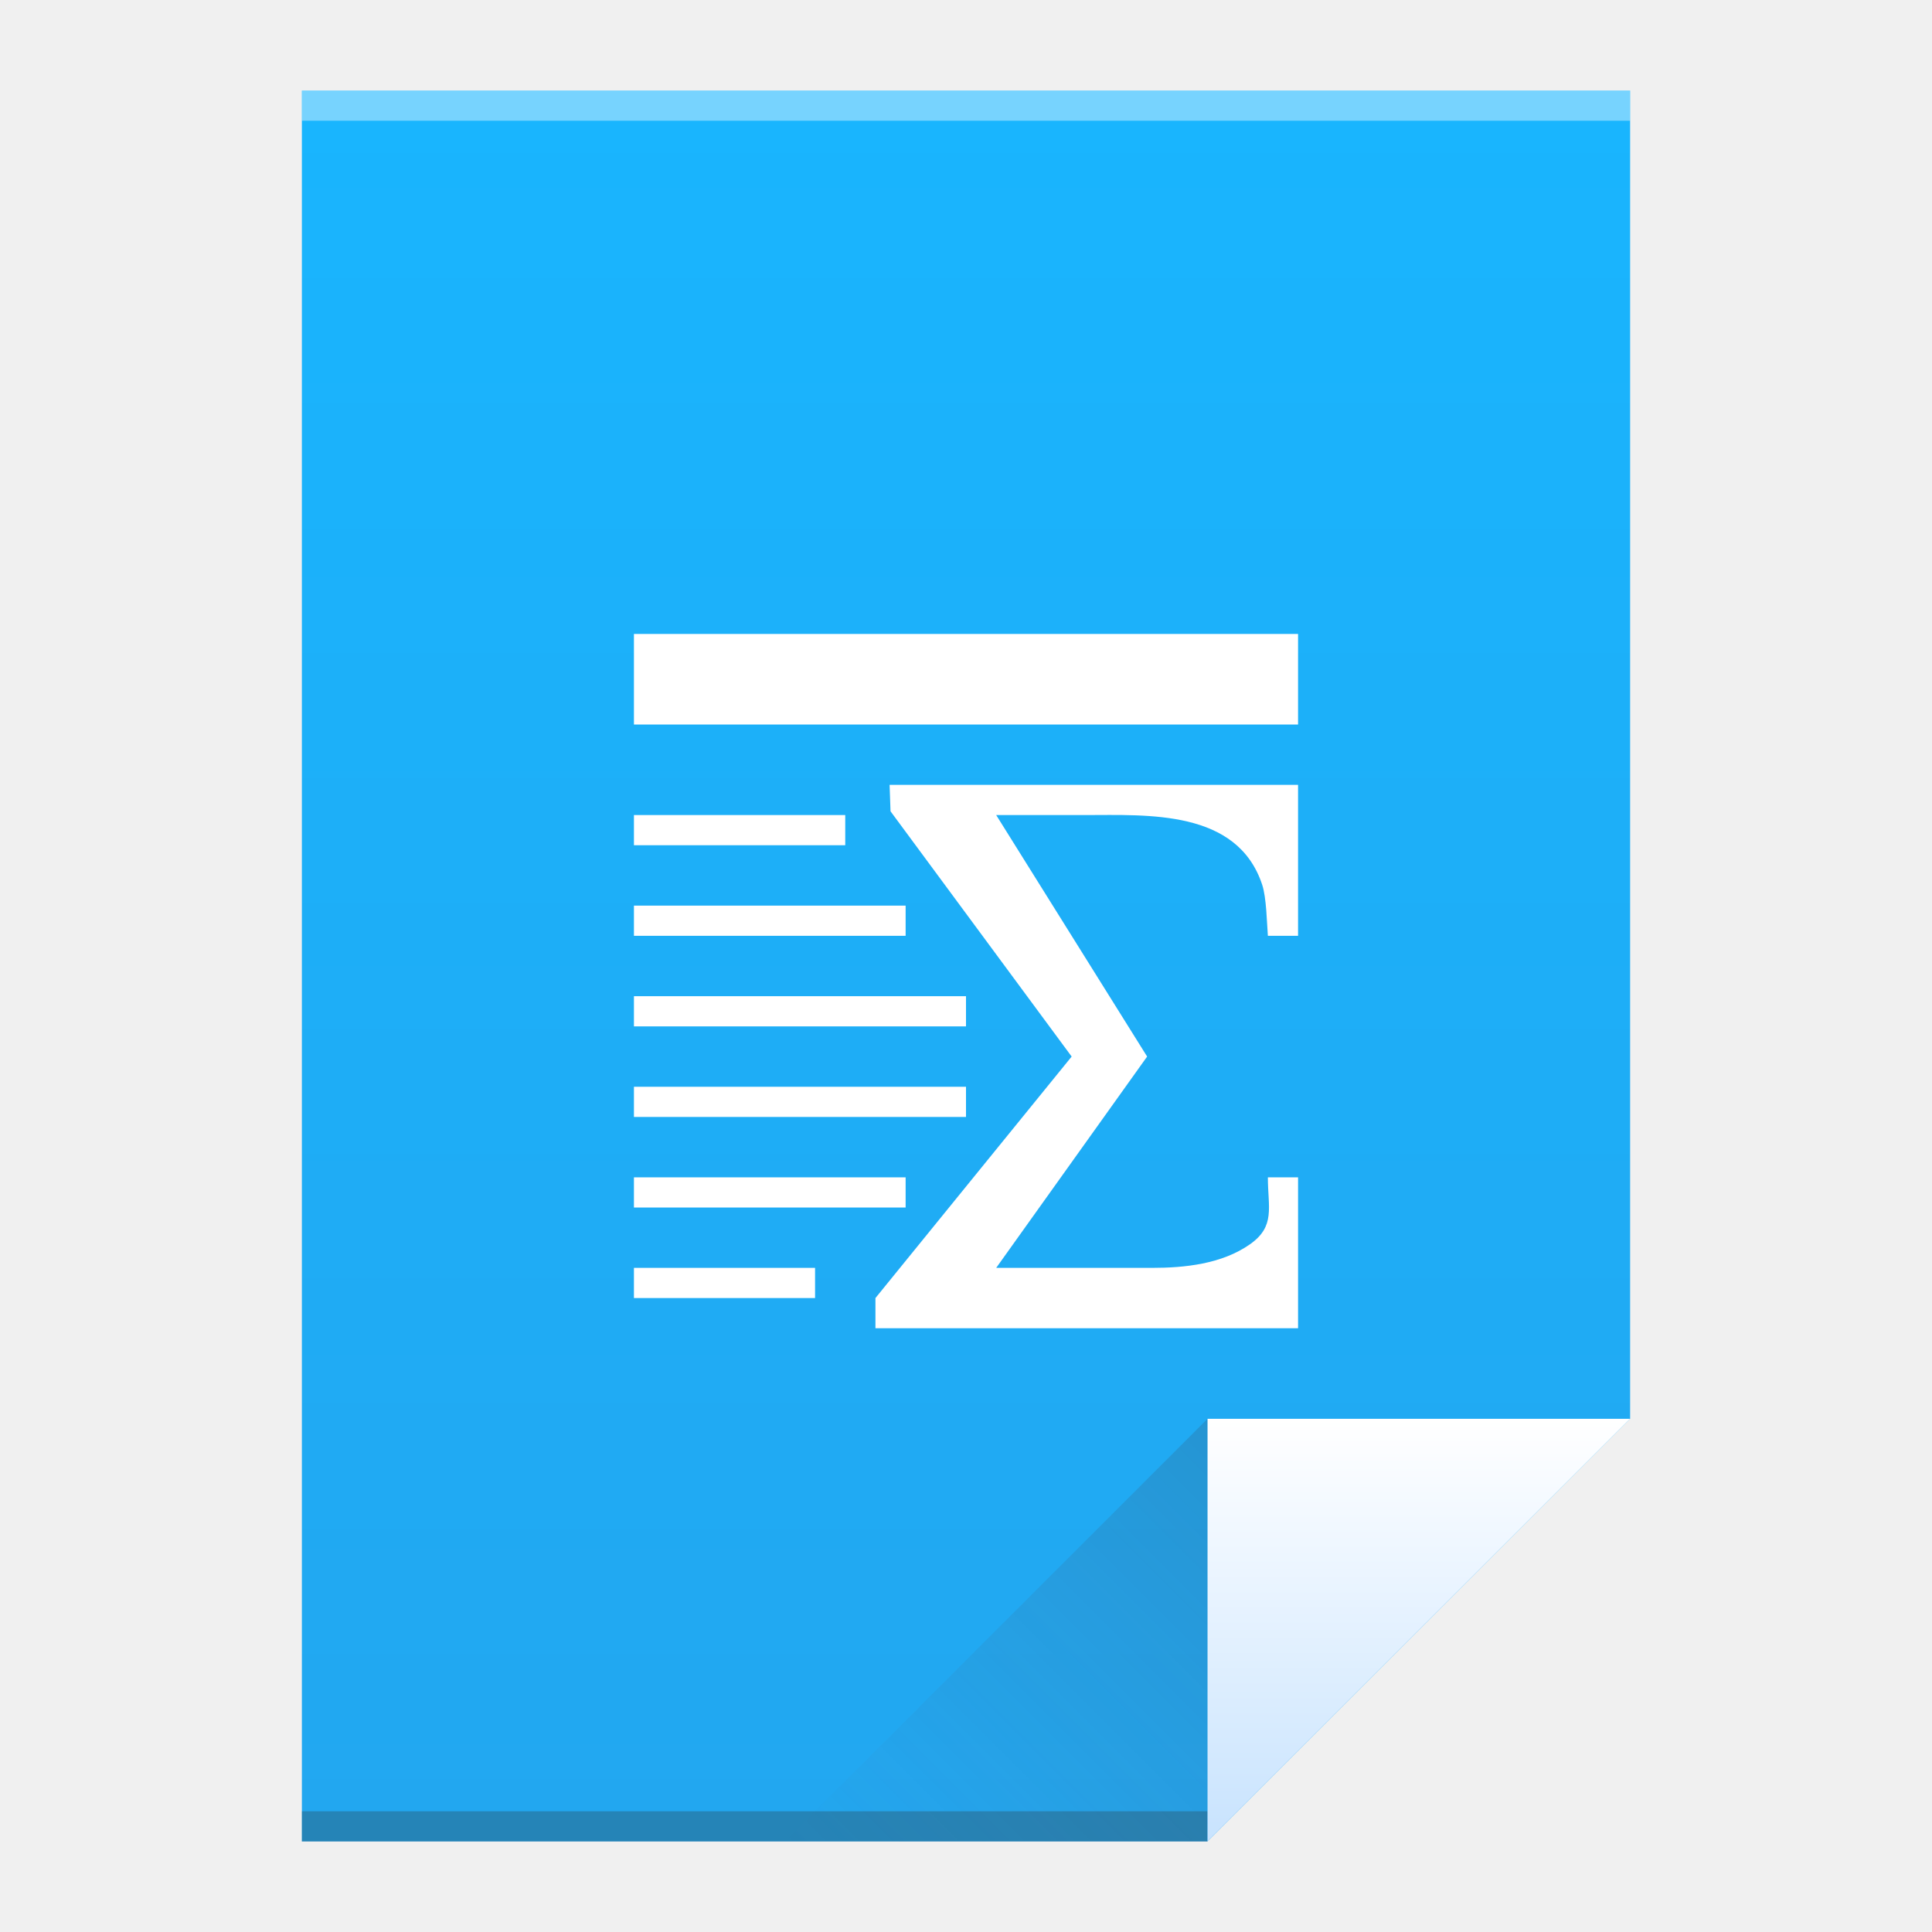
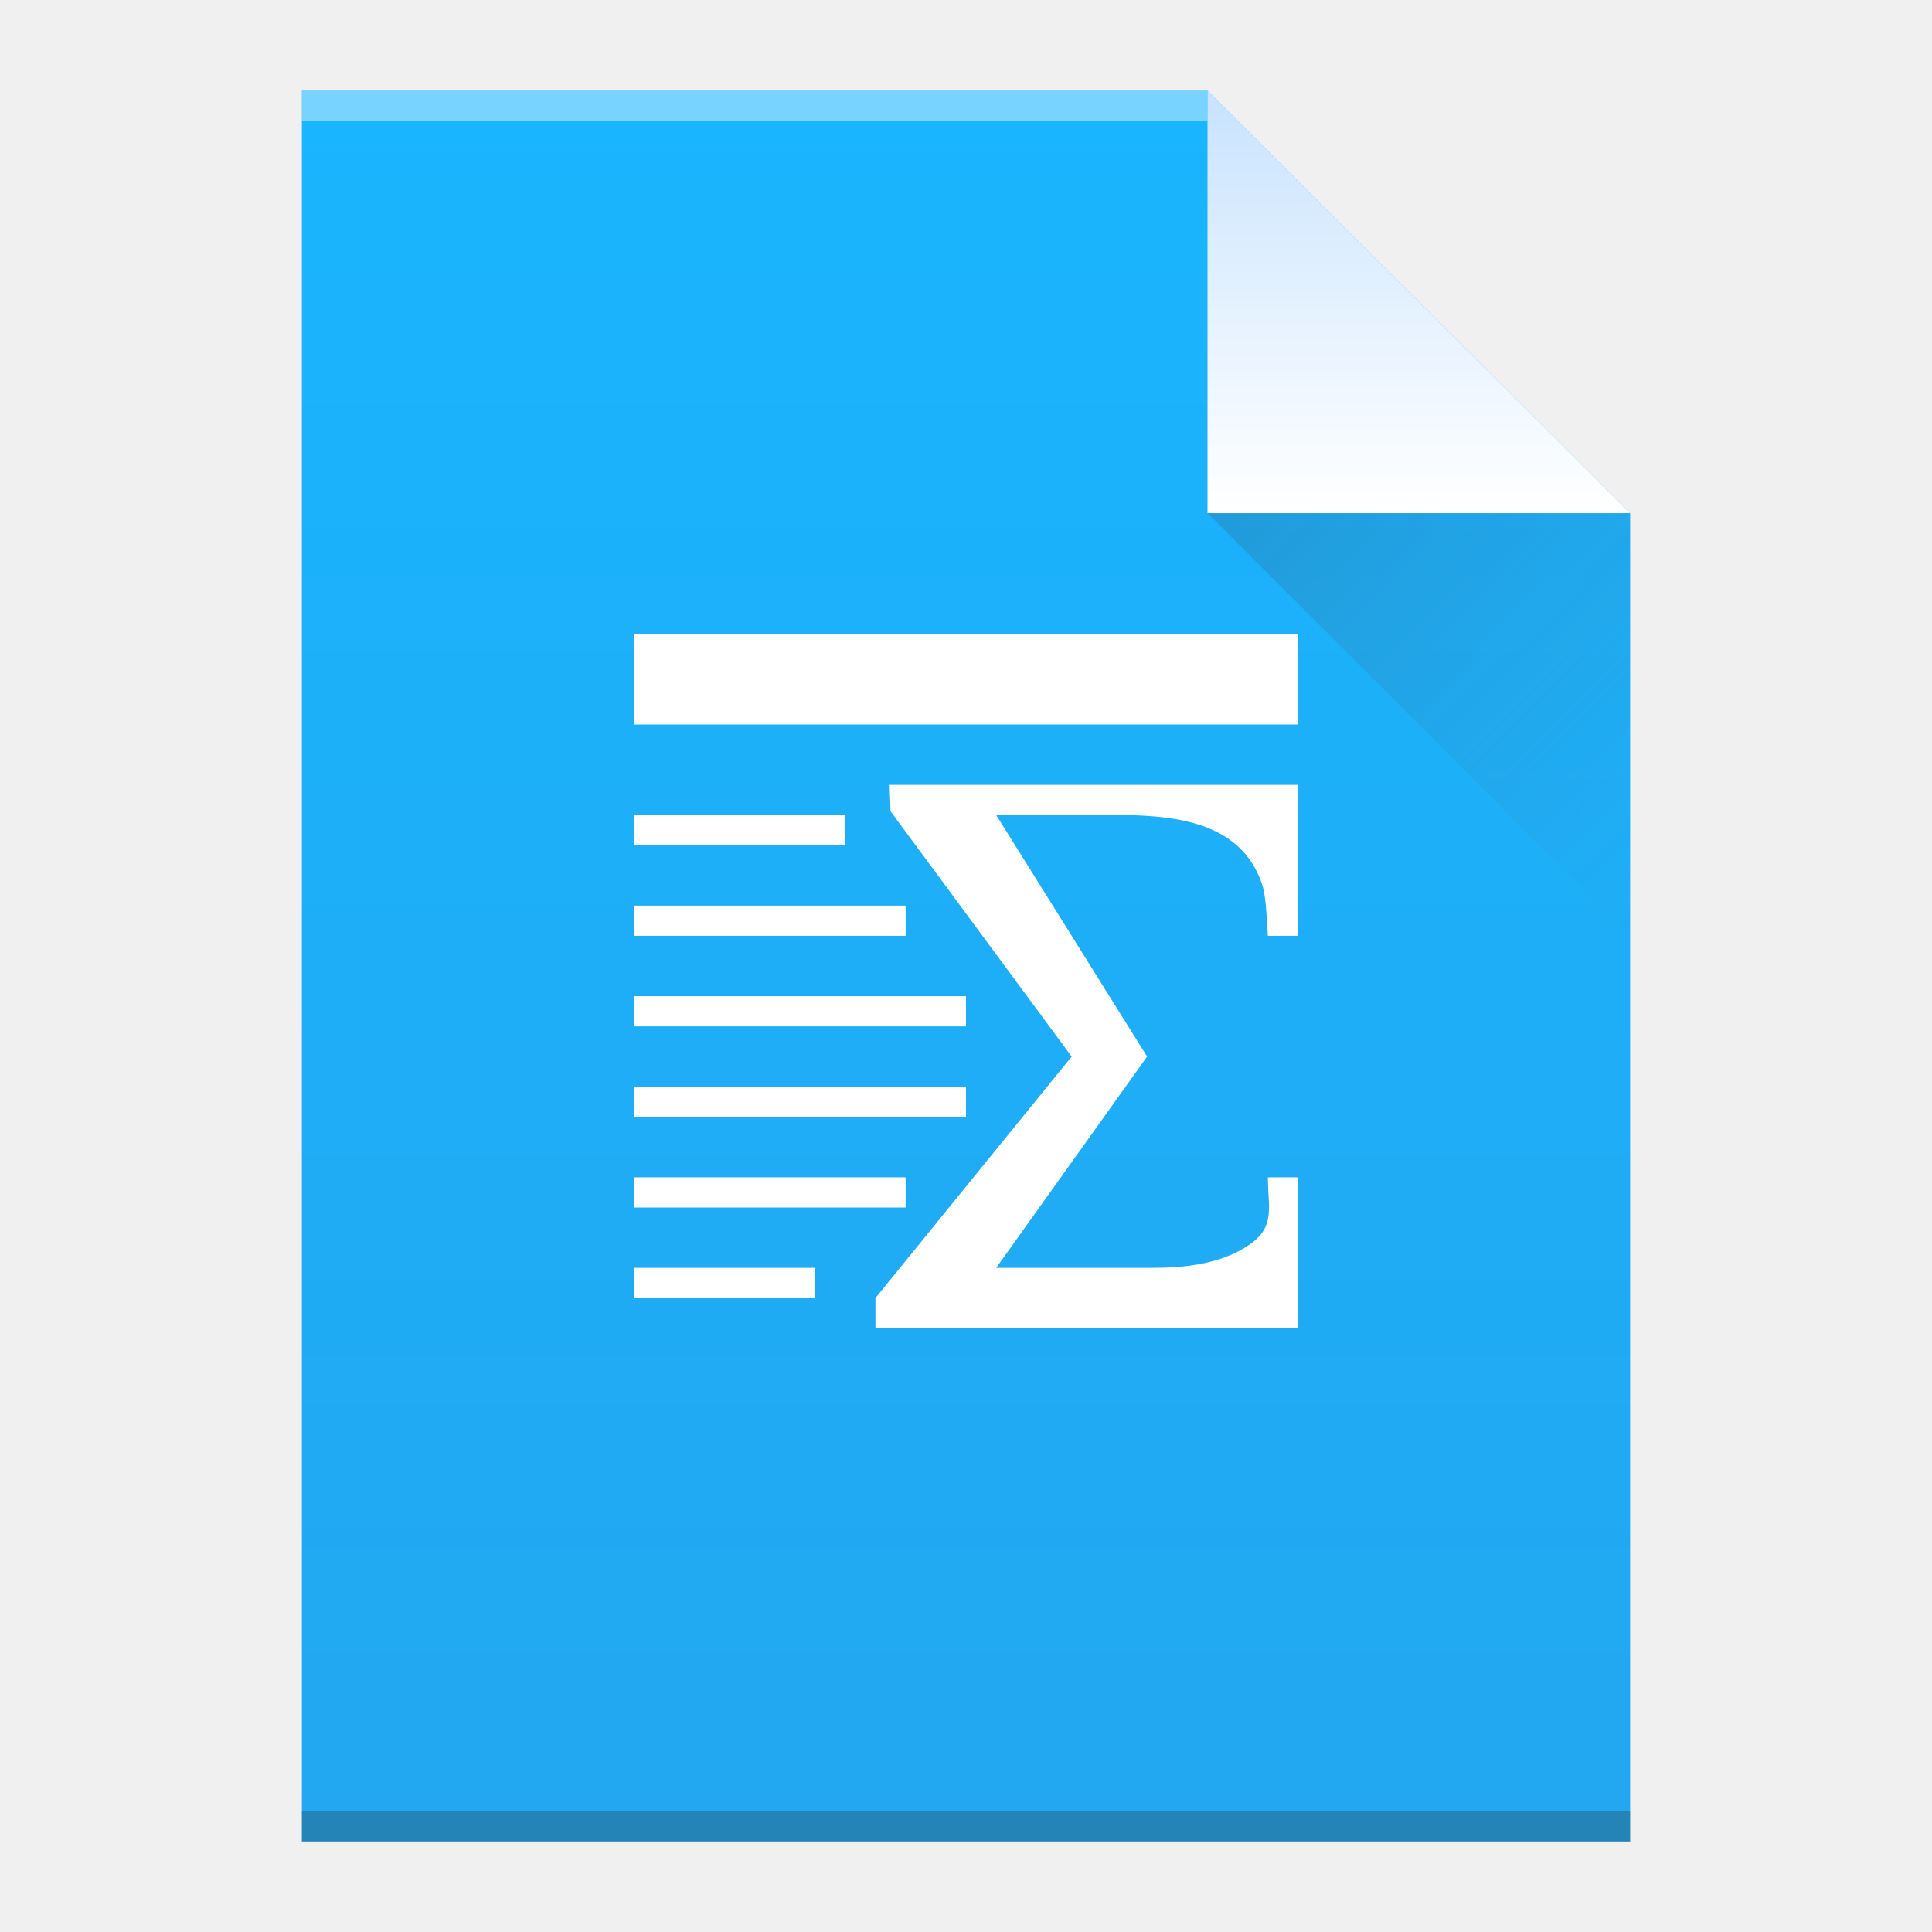
- <svg xmlns="http://www.w3.org/2000/svg" xmlns:xlink="http://www.w3.org/1999/xlink" width="64" version="1.1" viewBox="0 0 64 64" height="64">
+ <svg xmlns="http://www.w3.org/2000/svg" xmlns:xlink="http://www.w3.org/1999/xlink" width="64" version="1.1" viewBox="0 0 64 64" height="64" id="svg50">
  <defs id="defs4">
+     <linearGradient xlink:href="#linearGradient4300" id="linearGradient4306-5" y1="3" y2="61" x2="5" gradientUnits="userSpaceOnUse" gradientTransform="matrix(1,0,0,-1,0,64)" x1="5" />
+     <linearGradient id="linearGradient4300">
+       <stop style="stop-color:#22a7f0;stop-opacity:1" offset="0" id="stop4302" />
+       <stop style="stop-color:#19b5fe;stop-opacity:1" offset="1" id="stop4304" />
+     </linearGradient>
+     <linearGradient xlink:href="#linearGradient4351" id="linearGradient4357-8" y1="61" y2="47" x2="0" gradientUnits="userSpaceOnUse" gradientTransform="matrix(1,0,0,-1,0,64)" />
    <linearGradient id="linearGradient4351">
-       <stop style="stop-color:#c8e3fe" id="stop4353" />
-       <stop offset="1" style="stop-color:#ffffff" id="stop4355" />
+       <stop style="stop-color:#c8e3fe;stop-opacity:1" offset="0" id="stop4353" />
+       <stop style="stop-color:#ffffff;stop-opacity:1" offset="1" id="stop4355" />
    </linearGradient>
-     <linearGradient id="linearGradient4300">
-       <stop style="stop-color:#22a7f0" id="stop4302" />
-       <stop offset="1" style="stop-color:#19b5fe" id="stop4304" />
+     <linearGradient xlink:href="#linearGradient4410" id="linearGradient4427-5" y1="17" x1="40" y2="31" x2="54" gradientUnits="userSpaceOnUse" />
+     <linearGradient id="linearGradient4410">
+       <stop style="stop-color:#383e51;stop-opacity:1" offset="0" id="stop4412" />
+       <stop style="stop-color:#655c6f;stop-opacity:0" offset="1" id="stop4414" />
    </linearGradient>
-     <linearGradient xlink:href="#linearGradient4300" id="linearGradient4306" y1="61" y2="3" x2="0" gradientUnits="userSpaceOnUse" />
-     <linearGradient xlink:href="#linearGradient4410" id="linearGradient4427" y1="31" x1="54" y2="17" x2="40" gradientUnits="userSpaceOnUse" gradientTransform="matrix(1 0 0 -1 -14 78)" />
-     <linearGradient id="linearGradient4410">
-       <stop style="stop-color:#383e51" id="stop4412" />
-       <stop offset="1" style="stop-color:#655c6f;stop-opacity:0" id="stop4414" />
-     </linearGradient>
-     <linearGradient xlink:href="#linearGradient4351" id="linearGradient4357" y1="61" y2="47" x2="0" gradientUnits="userSpaceOnUse" />
  </defs>
-   <path style="fill:url(#linearGradient4306)" id="rect3500" d="M 10 3 L 10 61 L 40 61 L 54 47 L 54 17 L 54 3 L 40 3 L 10 3 z " />
-   <rect width="30" x="10" y="60" height="1" style="fill:#2e3132;fill-opacity:0.294" id="rect4169" />
-   <rect width="44" x="10" y="3" height="1" style="fill:#ffffff;fill-opacity:0.41" id="rect4236" />
-   <path style="fill:url(#linearGradient4357);fill-rule:evenodd" id="path4314" d="M 54,47 40,61 40,47 Z" />
-   <path style="fill:url(#linearGradient4427);opacity:0.2;fill-rule:evenodd" id="path4320" d="M 26,61 40,47 40,61 Z" />
-   <rect width="0" x="-84.526" y="-16.788" height="26.669" style="fill:#ffffff" id="rect4035" />
-   <rect width="0" x="-71.676" y="24.249" height="26.669" style="fill:#ffffff" id="rect4035-8" />
-   <rect width="0" x="-68.328" y="22.321" height="26.669" style="fill:#ffffff" id="rect4035-0" />
-   <rect width="0" x="-84.526" y="-16.788" height="26.669" style="fill:#ffffff" id="rect4035-3" />
-   <rect width="0" x="-71.676" y="24.249" height="26.669" style="fill:#ffffff" id="rect4035-8-9" />
-   <rect width="0" x="-68.328" y="22.321" height="26.669" style="fill:#ffffff" id="rect4035-0-4" />
+   <path style="fill:url(#linearGradient4306-5);fill-opacity:1" id="rect3500-9" d="m 10,61 0,-58 30,0 14,14 0,30 0,14 -14,0 -30,0 z" />
+   <rect width="30" x="10" y="-4" height="1" style="fill:#ffffff;fill-opacity:0.412" id="rect4169-2" transform="scale(1,-1)" />
+   <rect width="44" x="10" y="-61" height="1" style="fill:#2e3132;fill-opacity:0.294" id="rect4236-8" transform="scale(1,-1)" />
+   <path style="fill:url(#linearGradient4357-8);fill-opacity:1;fill-rule:evenodd" id="path4314-9" d="M 54,17 40,3 40,17 Z" />
+   <path style="opacity:0.2;fill:url(#linearGradient4427-5);fill-rule:evenodd" id="path4320-7" d="M 40,17 54,31 54,17 Z" />
  <path style="fill:#ffffff" id="rect4274" d="m 21,21 0,1 0,1 0,1 22,0 0,-1 0,-1 0,-1 -22,0 z m 8.469,5 0.031,0.875 6,8.125 -6.5,8 0,1 14,0 0,-5 -1,0 c 0,1 0.259,1.62 -0.594,2.219 C 40.471,41.875 39.239,42 38.156,42 L 33,42 l 5,-7 -5,-8 2.938,0 c 2.084,0 5.05,-0.192 5.875,2.312 C 41.953,29.741 41.965,30.55 42,31 l 1,0 0,-5 -13.531,0 z M 21,27 l 0,1 7,0 0,-1 -7,0 z m 0,3 0,1 9,0 0,-1 -9,0 z m 0,3 0,1 11,0 0,-1 -11,0 z m 0,3 0,1 11,0 0,-1 -11,0 z m 0,3 0,1 9,0 0,-1 -9,0 z m 0,3 0,1 6,0 0,-1 -6,0 z" />
</svg>
